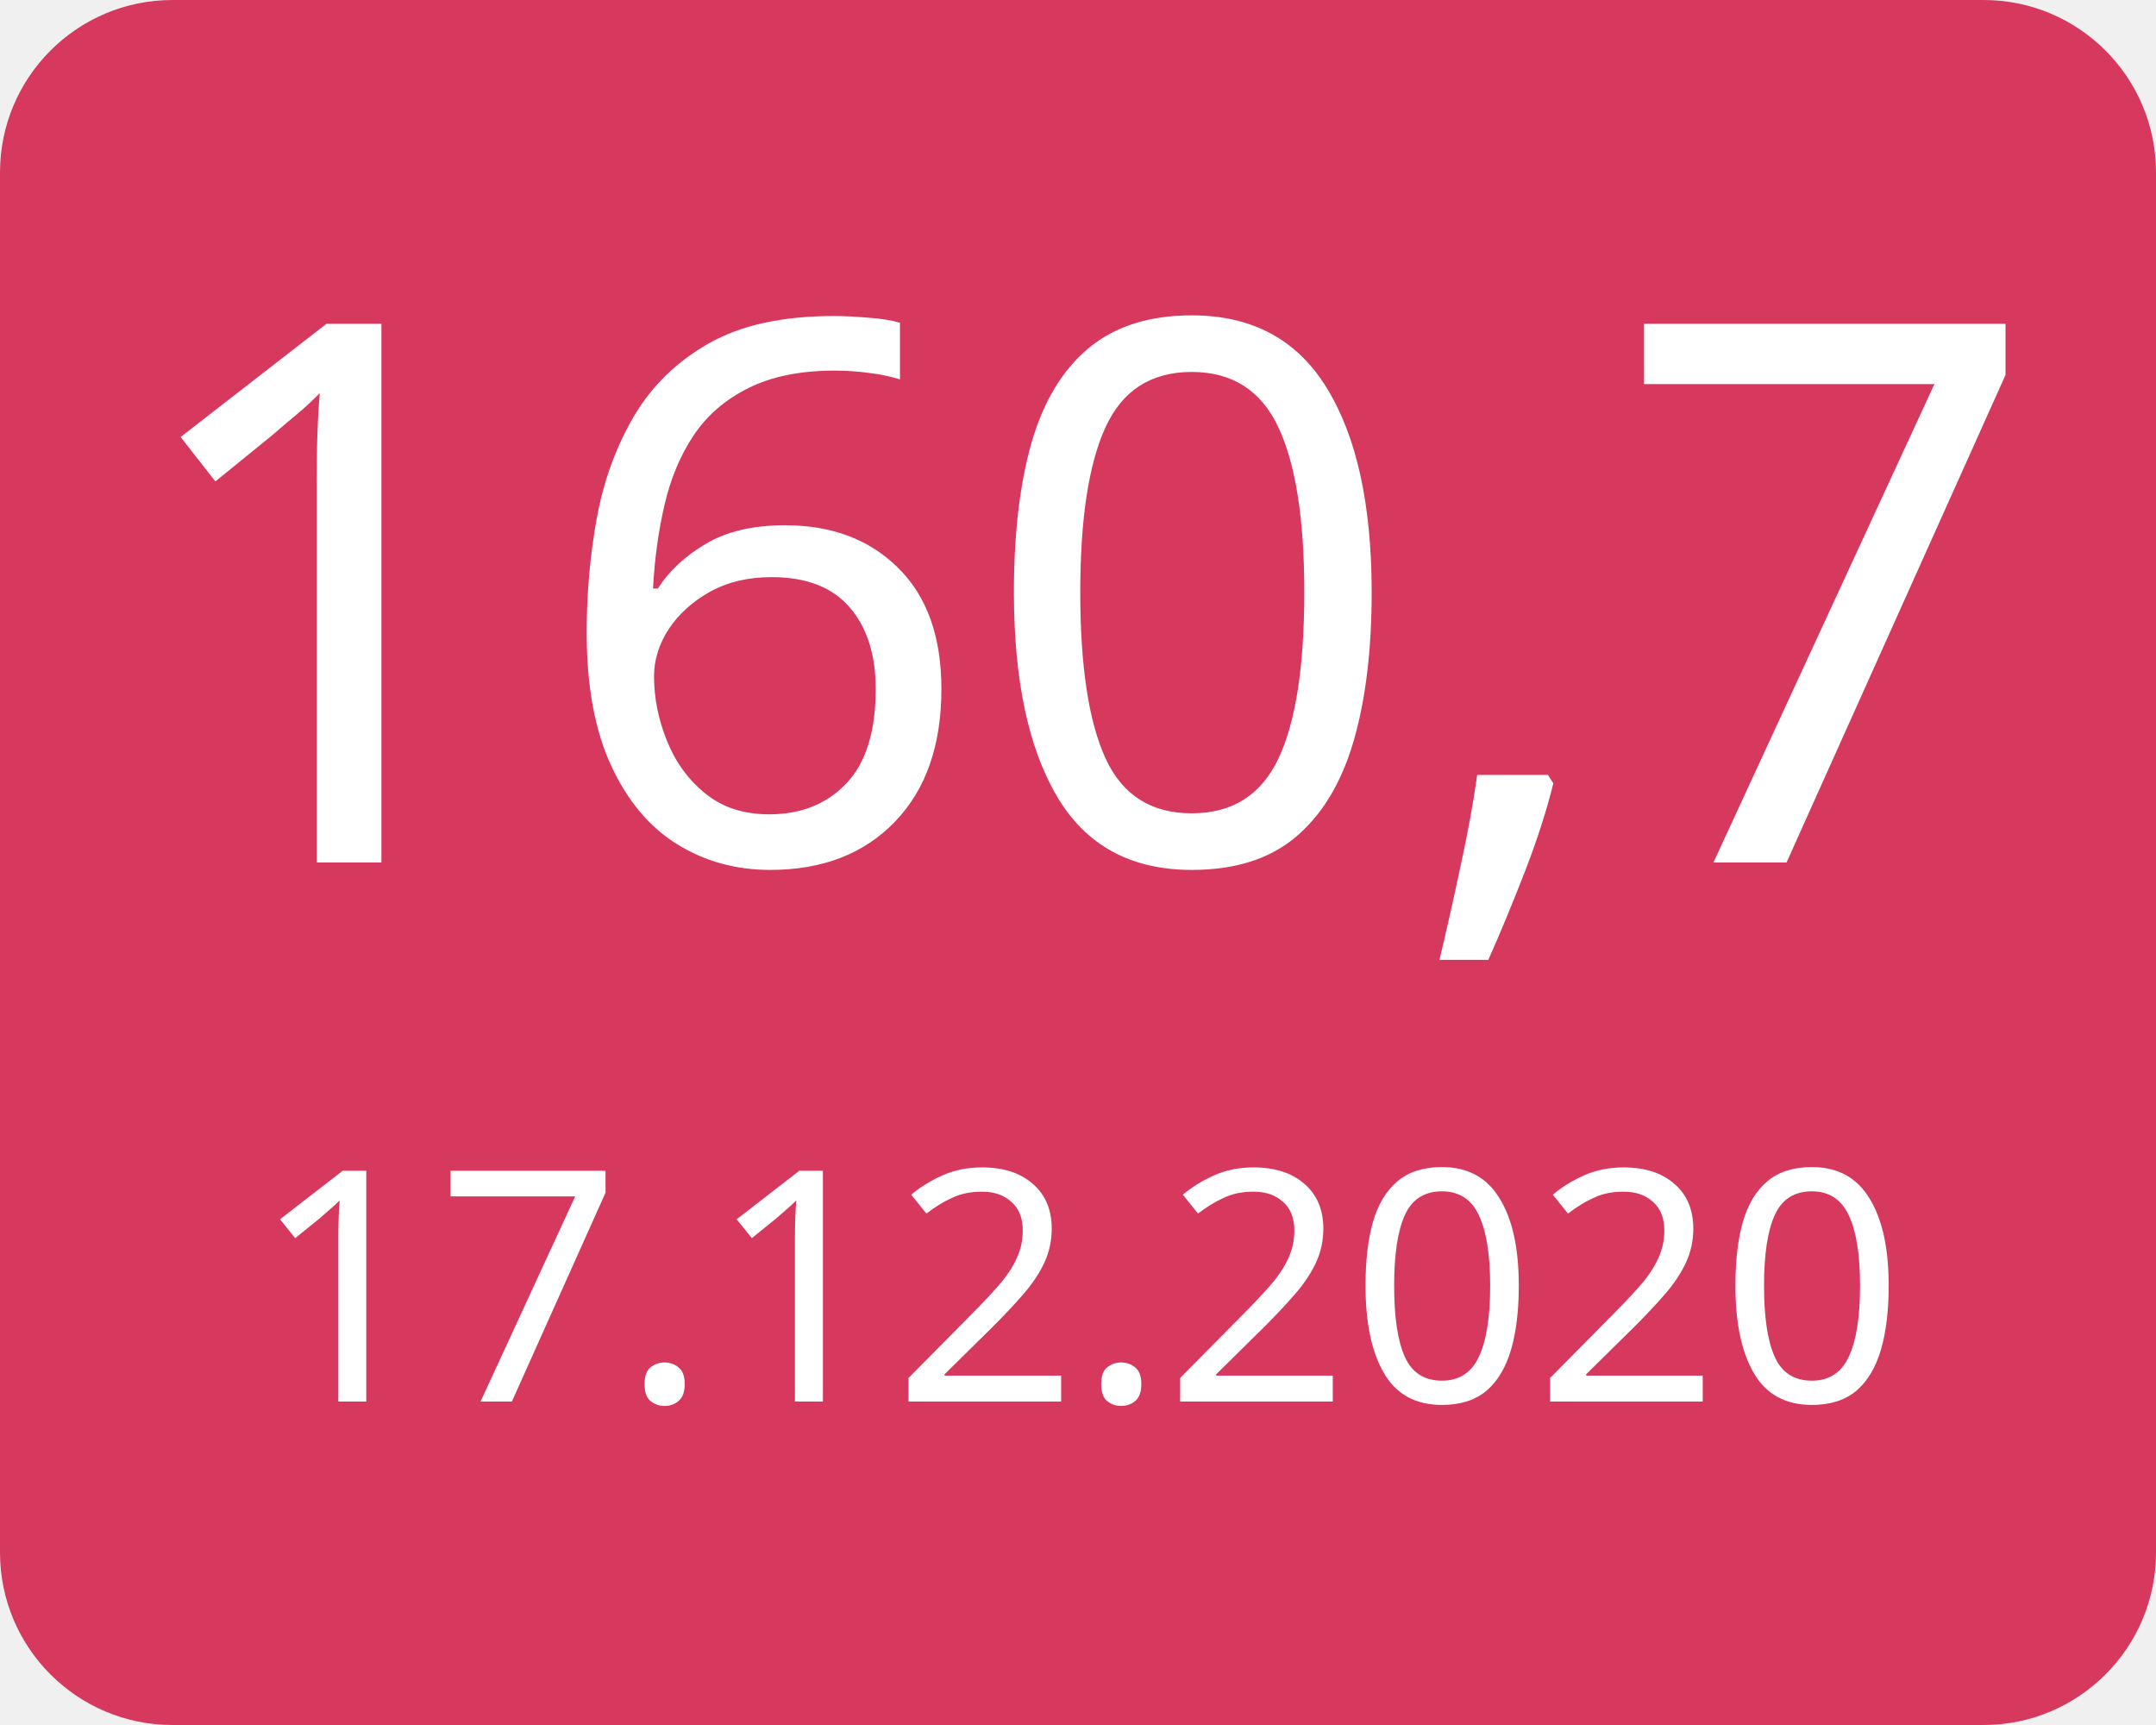
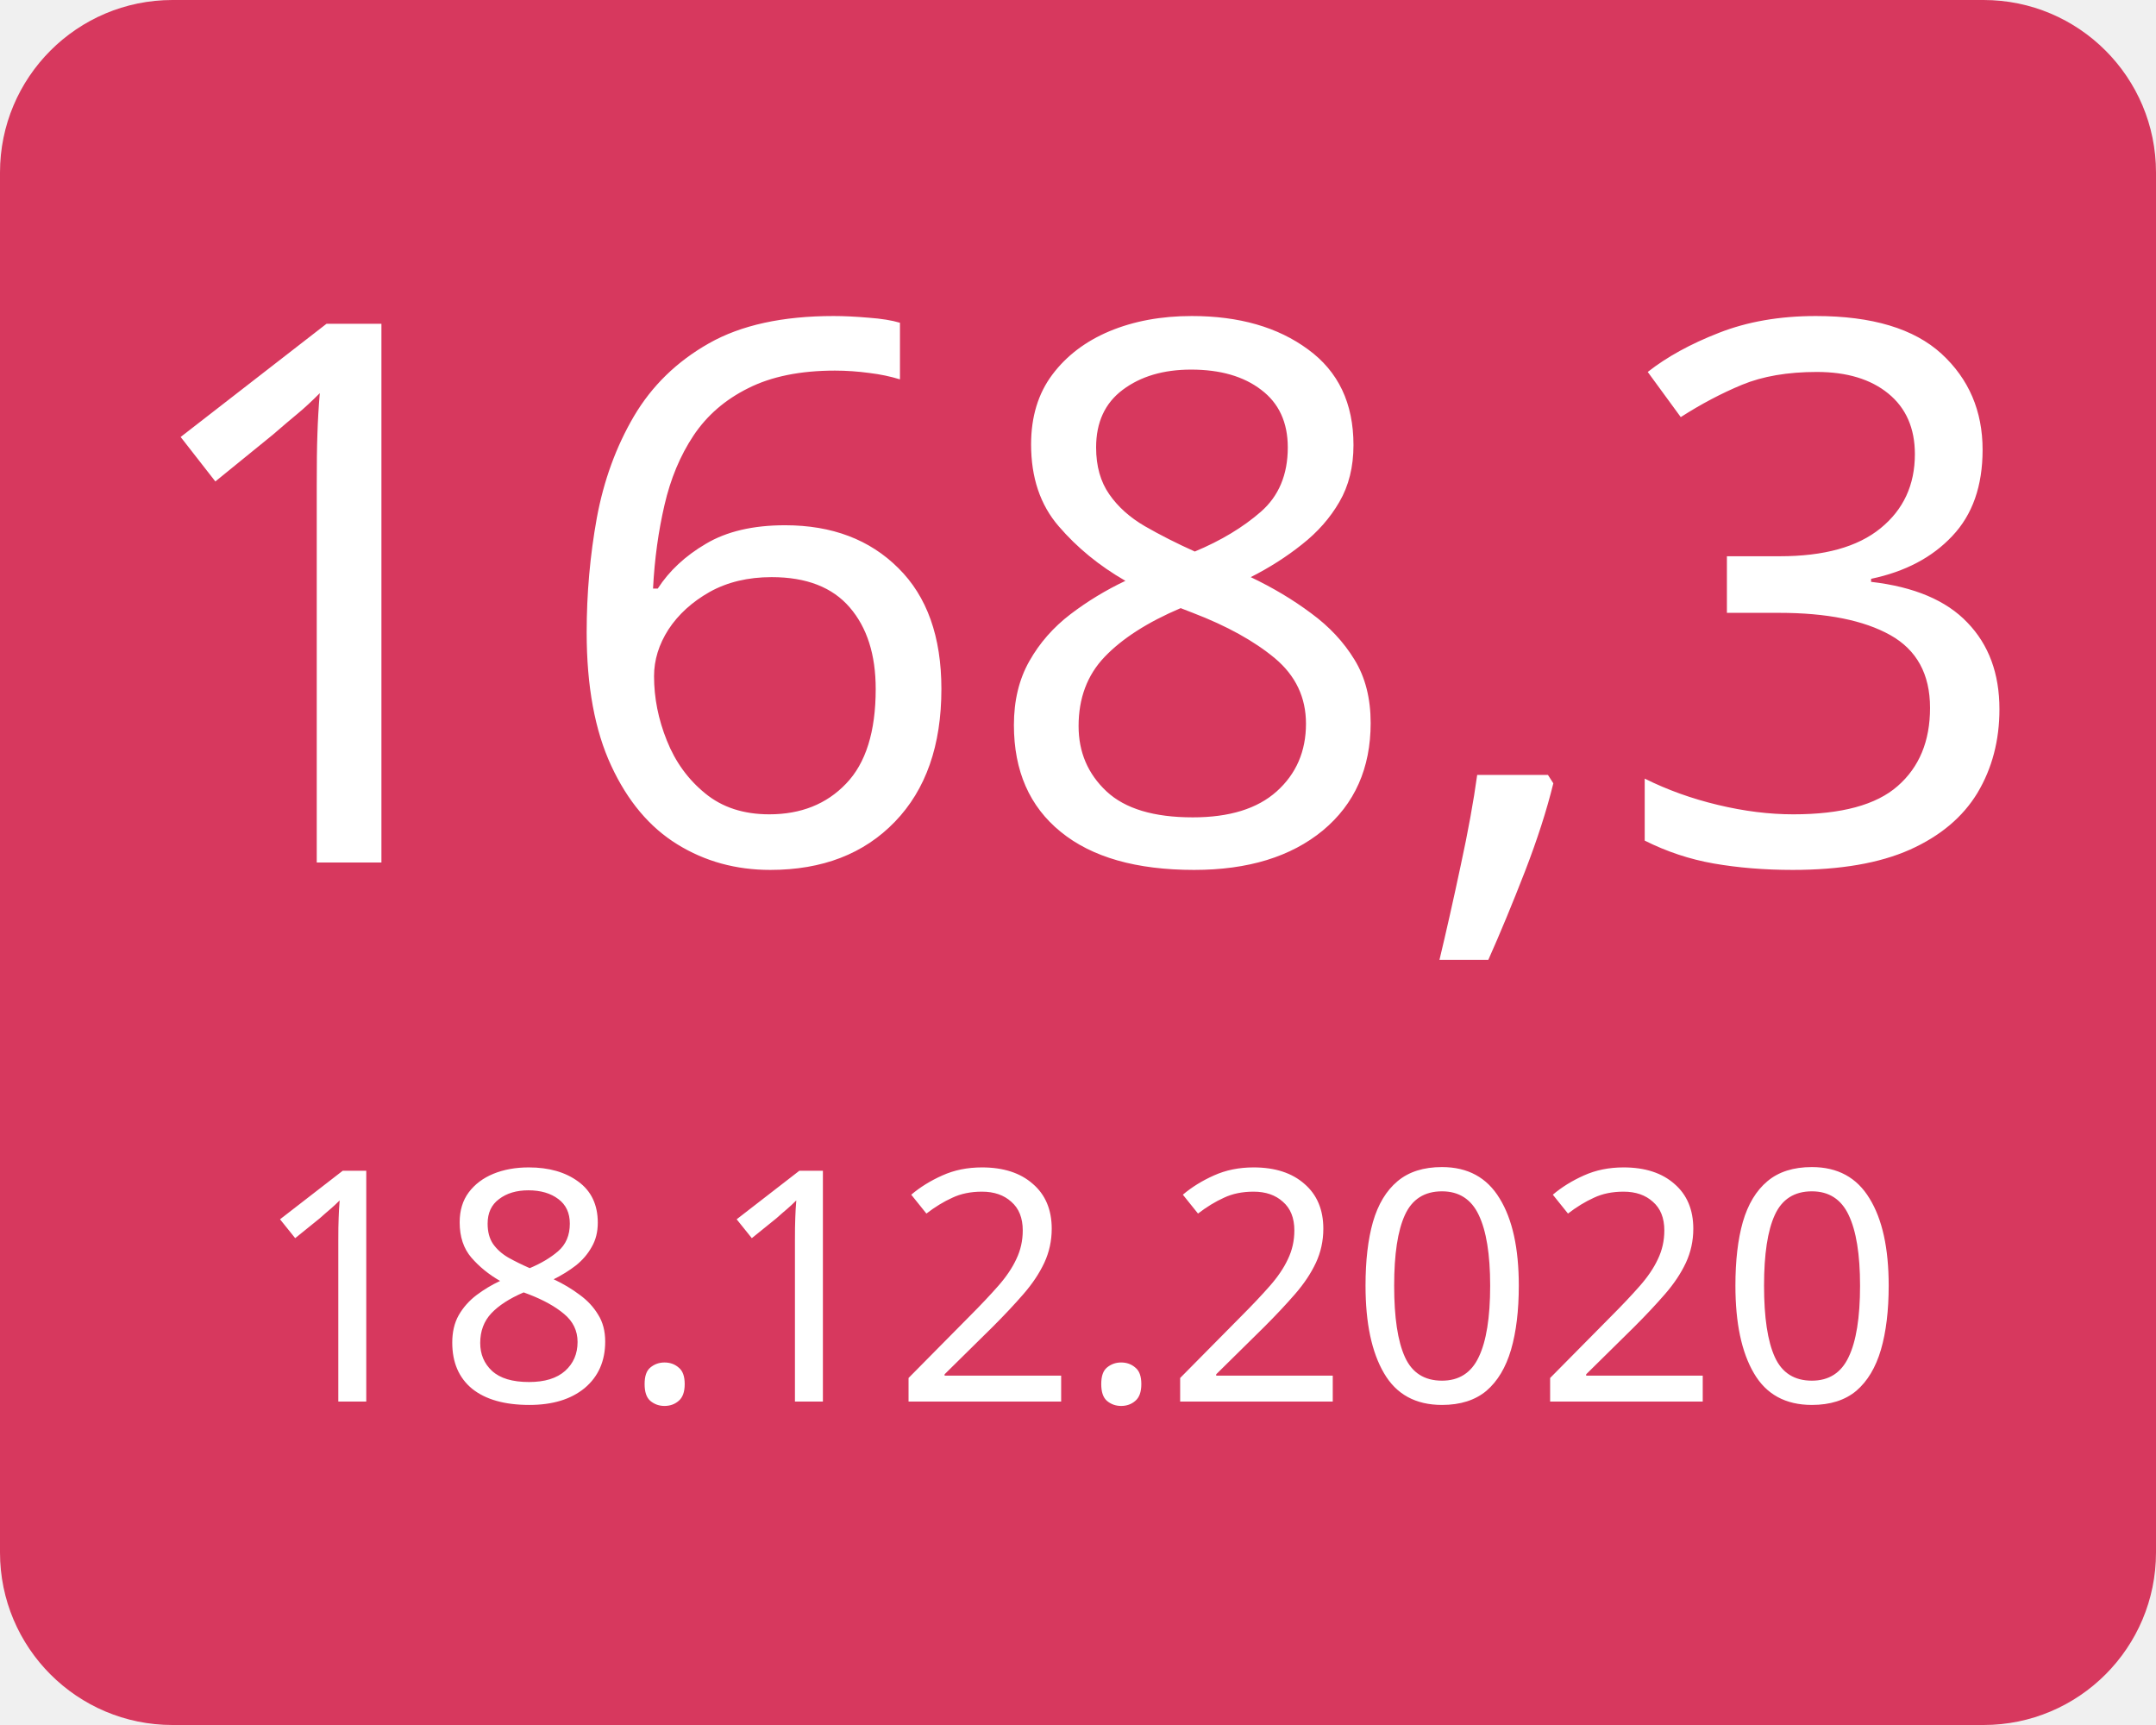
<svg xmlns="http://www.w3.org/2000/svg" width="100" height="80">
  <g>
    <rect x="0" y="0" width="100" height="80" fill="#d7385e" rx="8" ry="8" />
-     <text x="50" y="40" font-family="Verdana" text-anchor="middle" font-size="35" fill="white">160,7</text>
-     <text x="50" y="65" font-family="Verdana" text-anchor="middle" font-size="15" fill="white">17.12.2020</text>
+     <text x="50" y="40" font-family="Verdana" text-anchor="middle" font-size="35" fill="white">168,3</text>
+     <text x="50" y="65" font-family="Verdana" text-anchor="middle" font-size="15" fill="white">18.12.2020</text>
  </g>
</svg>
